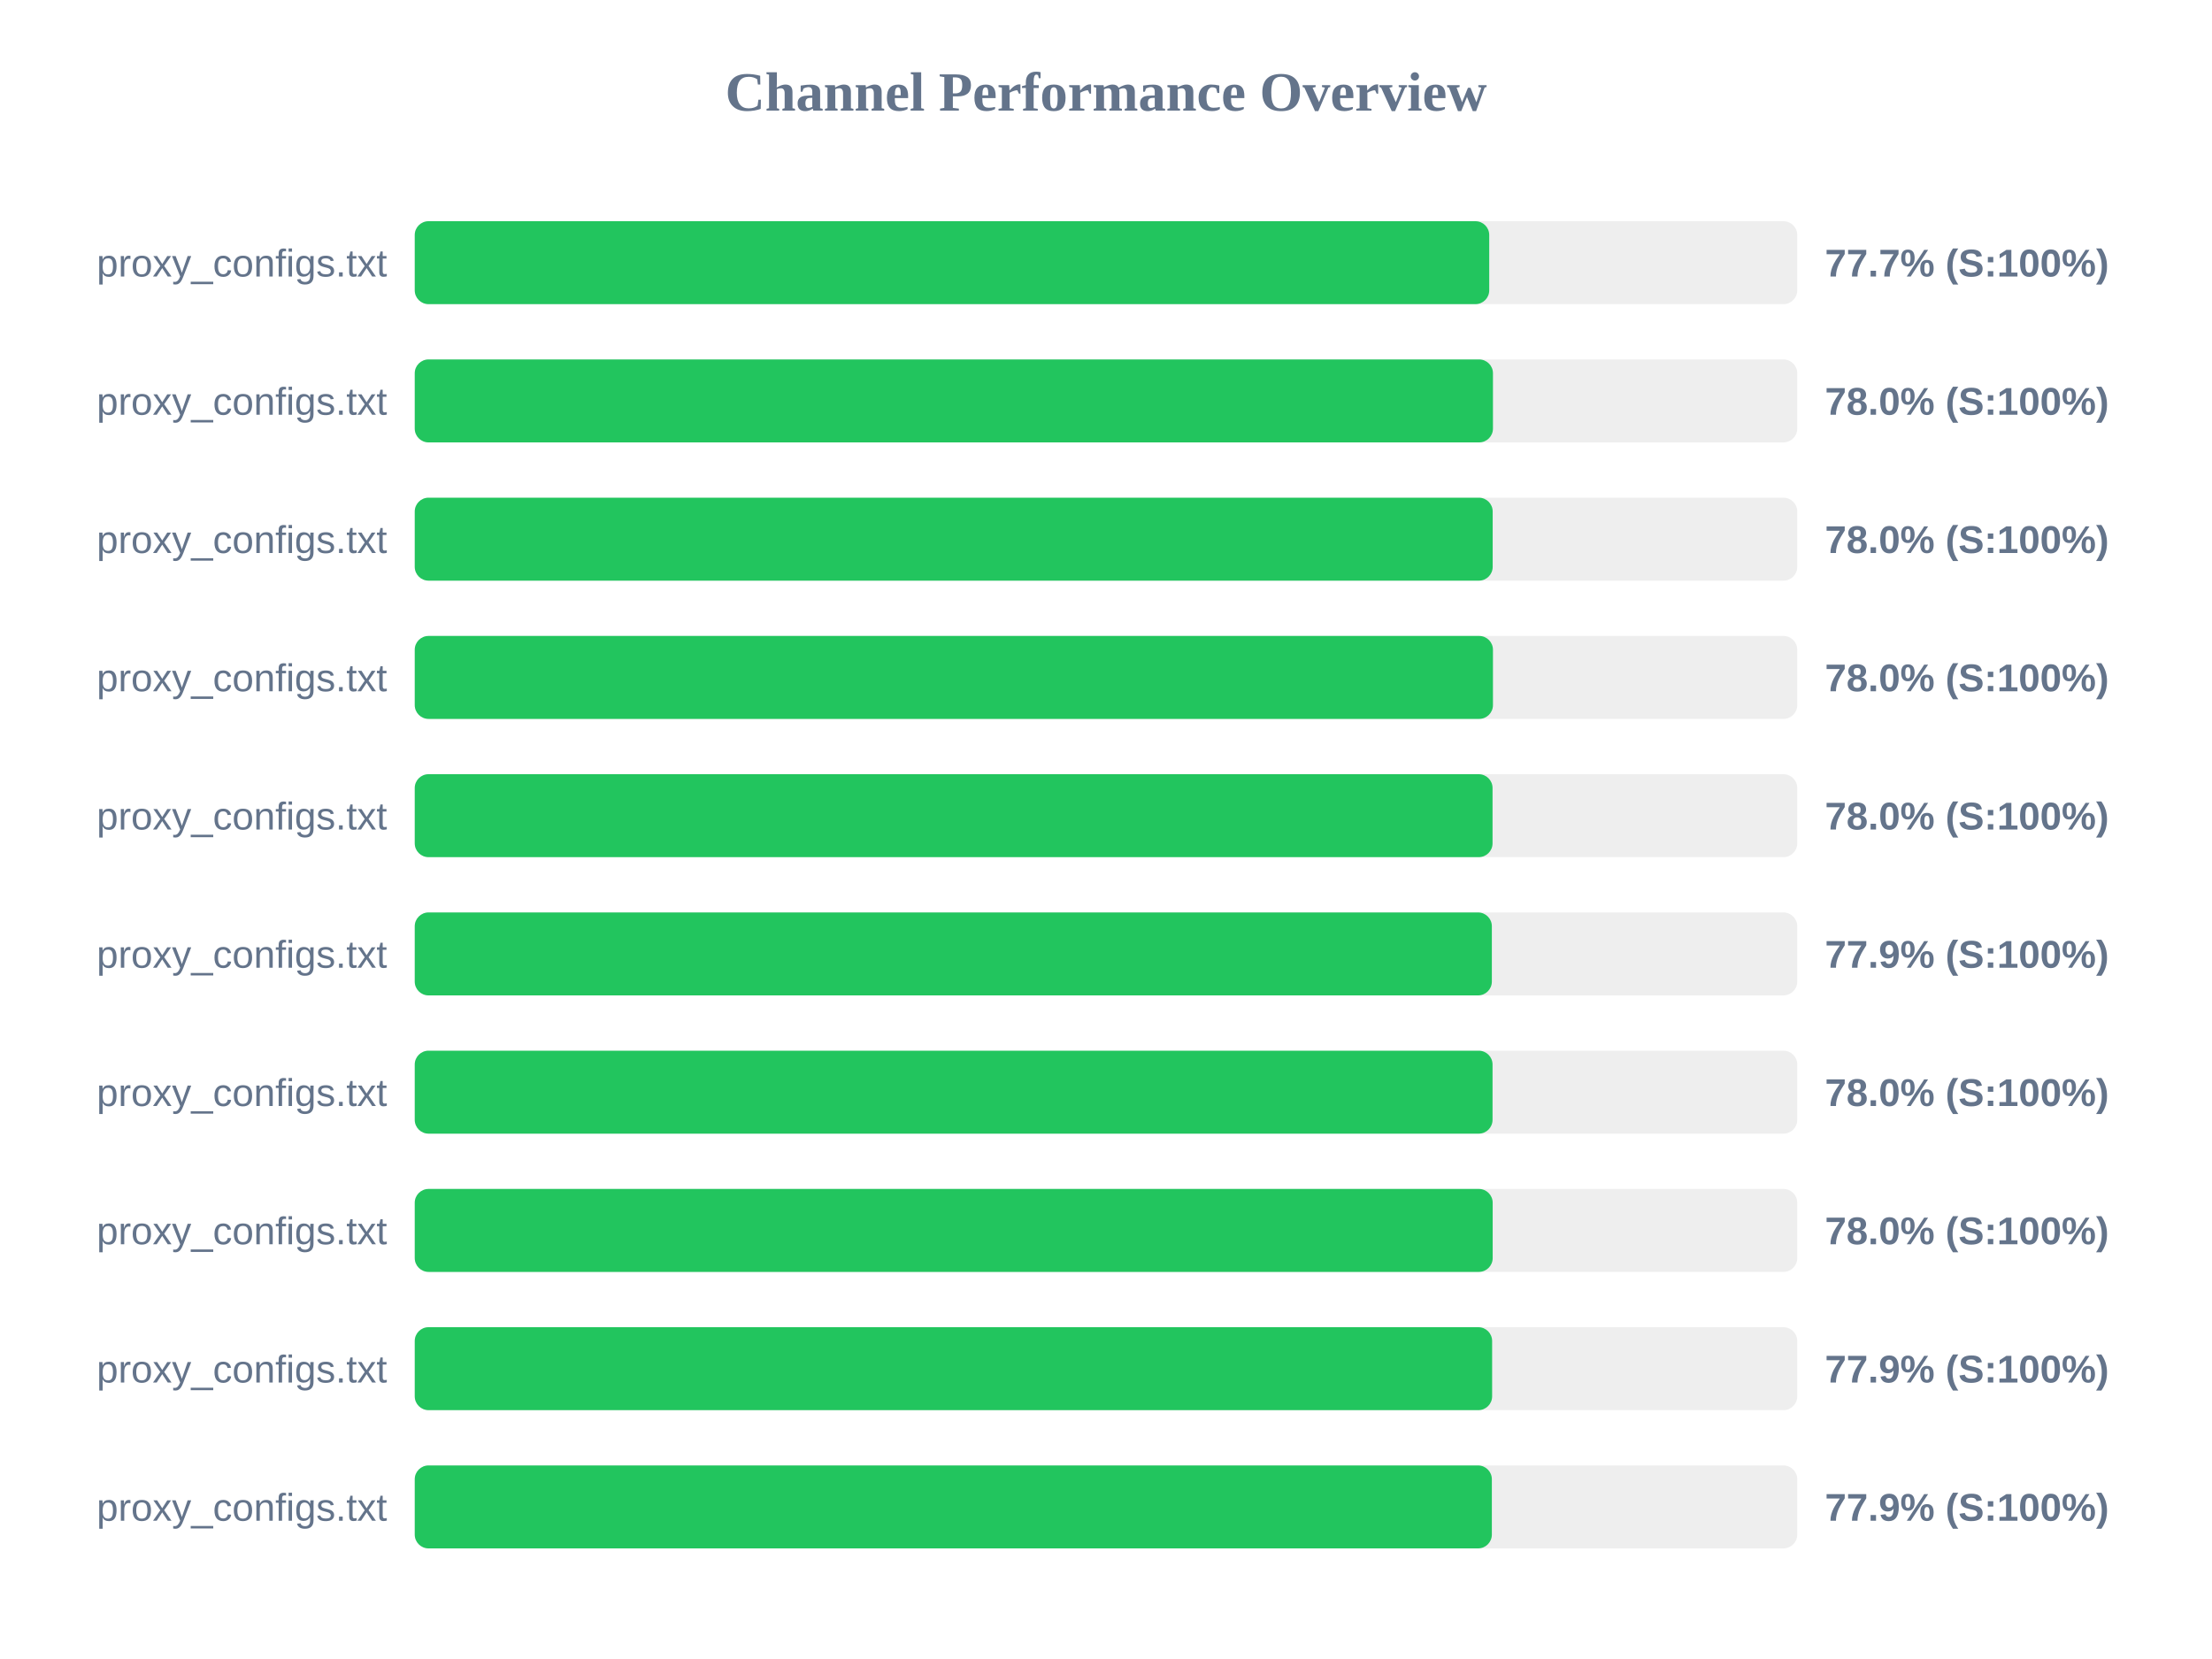
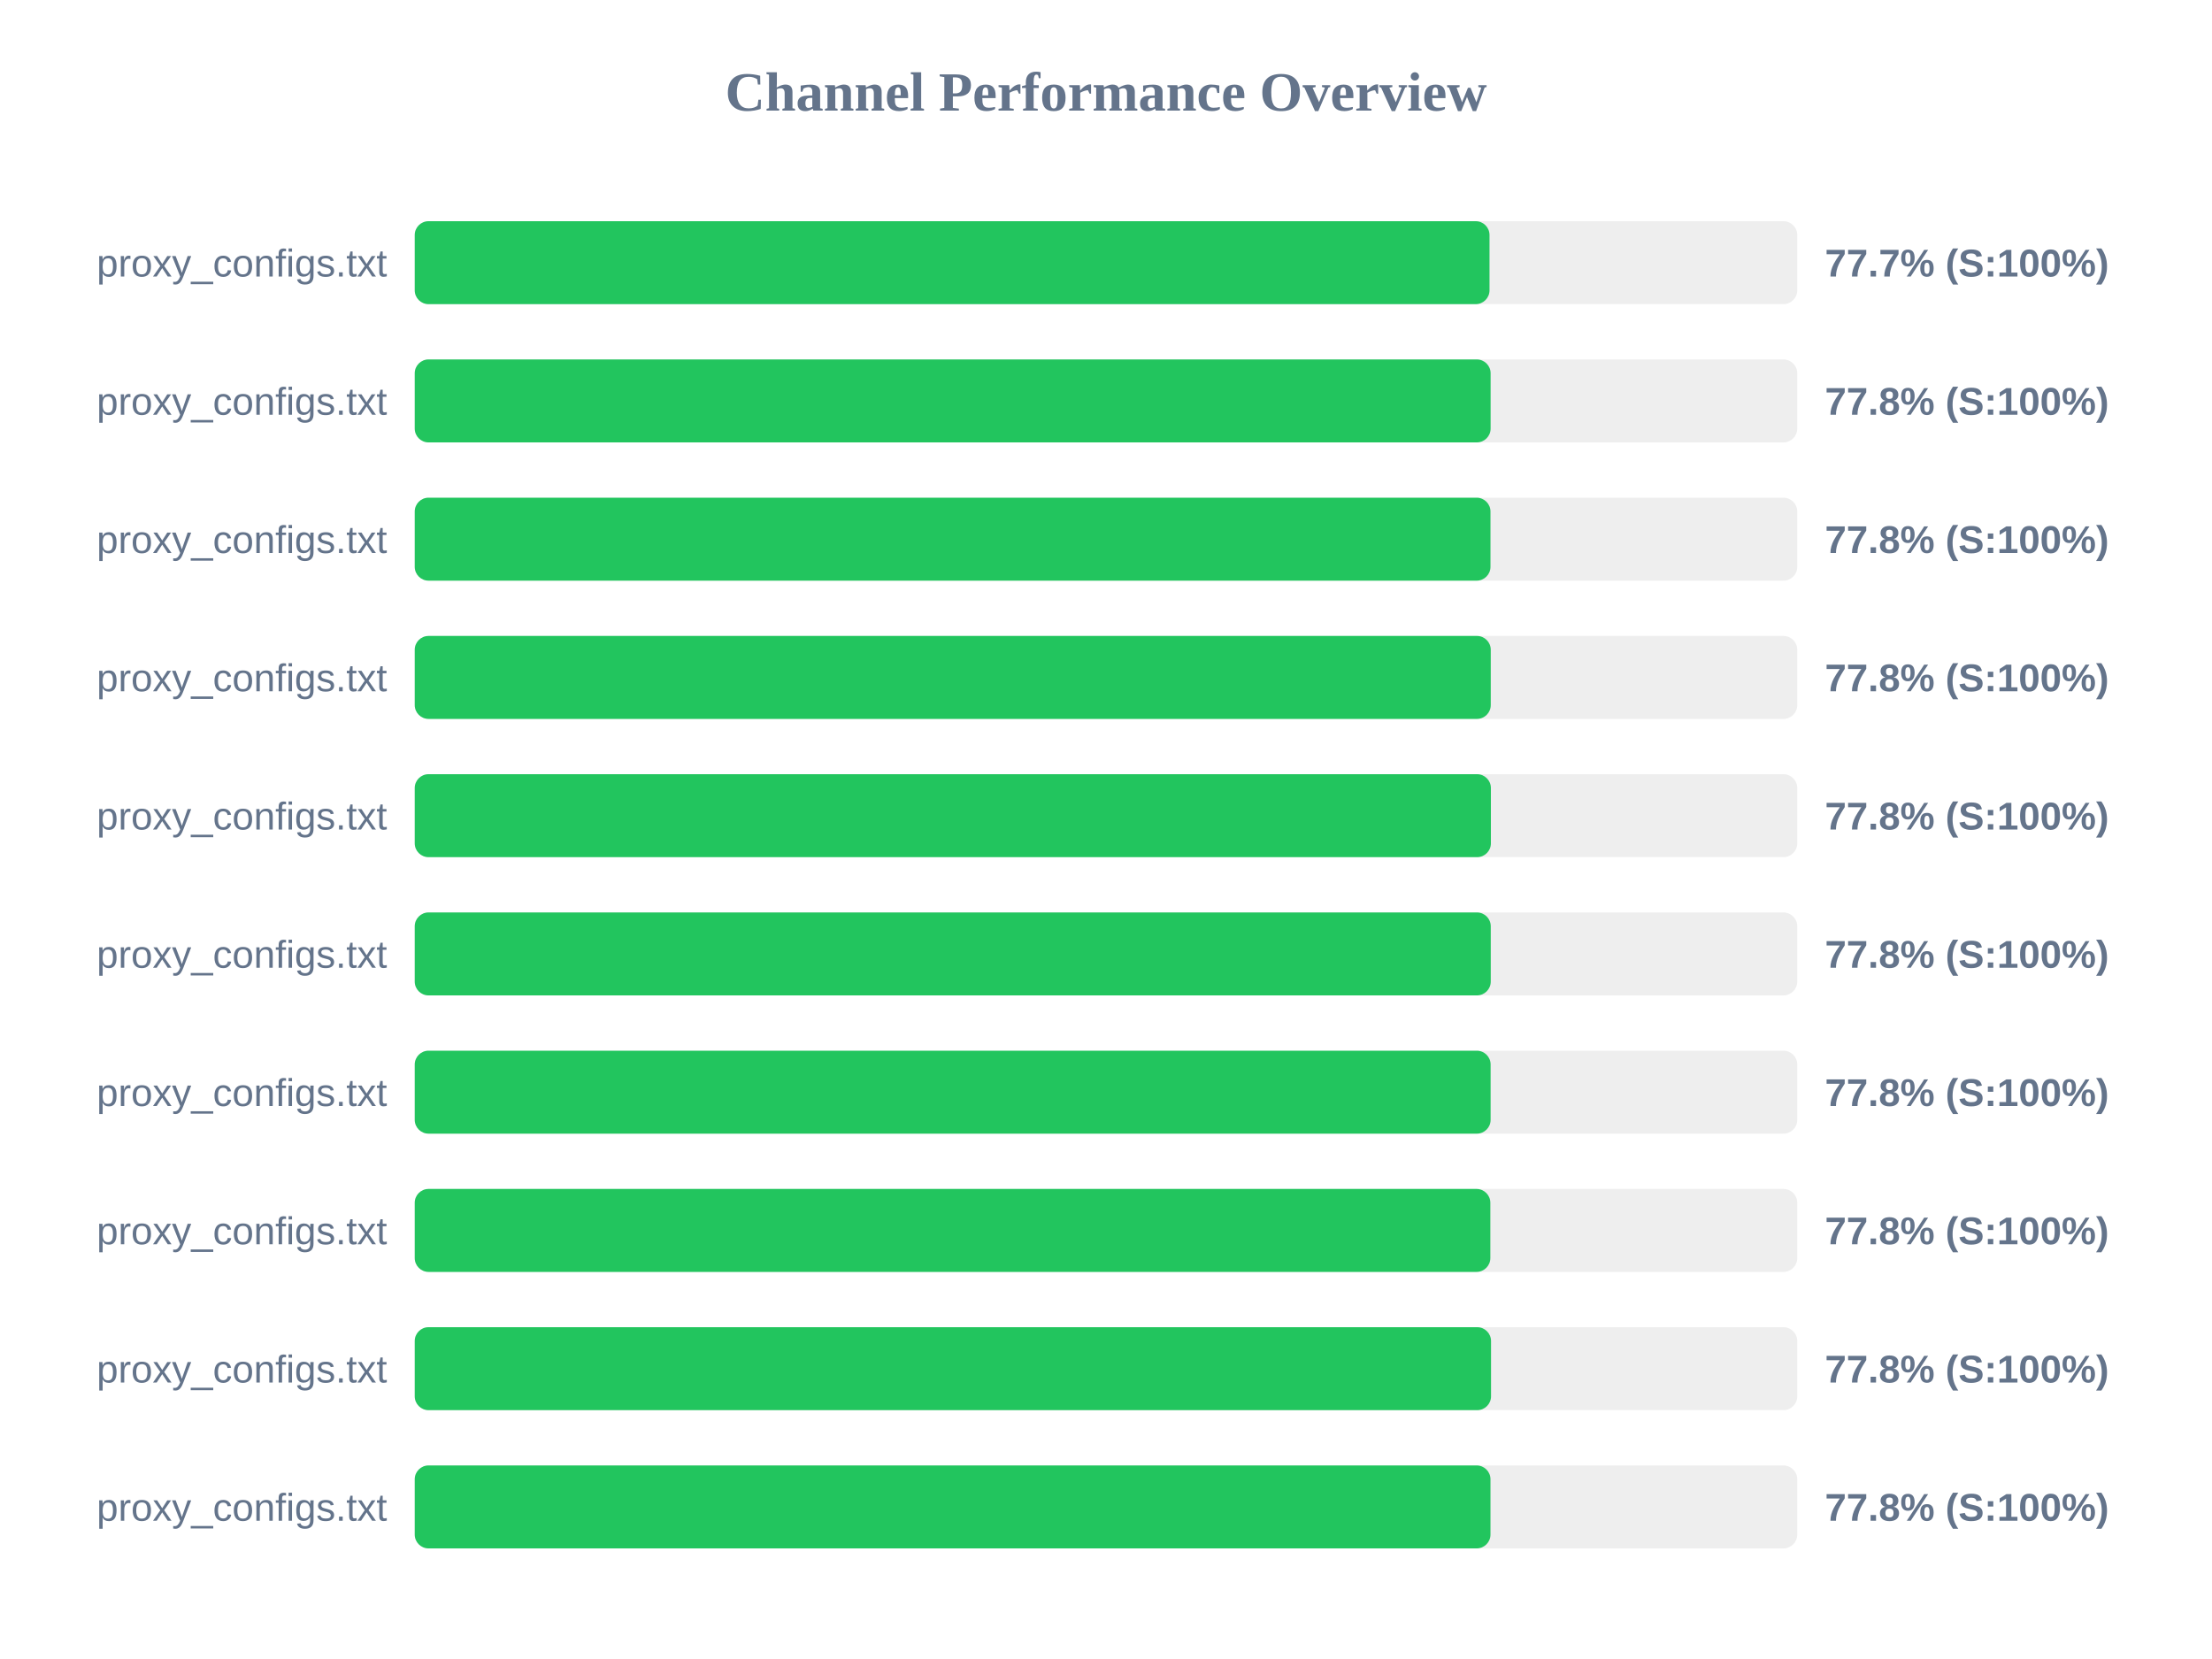
<svg xmlns="http://www.w3.org/2000/svg" width="800" height="600" version="1.1">
  <style>
        .row { font: 14px Arial; fill: #64748b; }
        .score { font: bold 14px Arial; fill: #64748b; }
    </style>
  <text x="400" y="40" text-anchor="middle" font-size="20px" font-weight="bold" fill="#64748b">Channel Performance Overview</text>
  <rect x="150" y="80" width="500" height="30" fill="#eee" rx="5" />
-   <rect x="150" y="80" width="388.6" height="30" fill="#22c55e" rx="5" />
+   <rect x="150" y="80" width="388.7" height="30" fill="#22c55e" rx="5" />
  <text x="140" y="100" text-anchor="end" class="row">proxy_configs.txt</text>
  <text x="660" y="100" text-anchor="start" class="score">77.7% (S:100%)</text>
  <rect x="150" y="130" width="500" height="30" fill="#eee" rx="5" />
-   <rect x="150" y="130" width="389.95" height="30" fill="#22c55e" rx="5" />
+   <rect x="150" y="130" width="389.1" height="30" fill="#22c55e" rx="5" />
  <text x="140" y="150" text-anchor="end" class="row">proxy_configs.txt</text>
-   <text x="660" y="150" text-anchor="start" class="score">78.0% (S:100%)</text>
+   <text x="660" y="150" text-anchor="start" class="score">77.8% (S:100%)</text>
  <rect x="150" y="180" width="500" height="30" fill="#eee" rx="5" />
-   <rect x="150" y="180" width="389.85" height="30" fill="#22c55e" rx="5" />
+   <rect x="150" y="180" width="389.05" height="30" fill="#22c55e" rx="5" />
  <text x="140" y="200" text-anchor="end" class="row">proxy_configs.txt</text>
-   <text x="660" y="200" text-anchor="start" class="score">78.0% (S:100%)</text>
+   <text x="660" y="200" text-anchor="start" class="score">77.8% (S:100%)</text>
  <rect x="150" y="230" width="500" height="30" fill="#eee" rx="5" />
-   <rect x="150" y="230" width="389.95" height="30" fill="#22c55e" rx="5" />
+   <rect x="150" y="230" width="389.15" height="30" fill="#22c55e" rx="5" />
  <text x="140" y="250" text-anchor="end" class="row">proxy_configs.txt</text>
-   <text x="660" y="250" text-anchor="start" class="score">78.0% (S:100%)</text>
+   <text x="660" y="250" text-anchor="start" class="score">77.8% (S:100%)</text>
  <rect x="150" y="280" width="500" height="30" fill="#eee" rx="5" />
-   <rect x="150" y="280" width="389.8" height="30" fill="#22c55e" rx="5" />
+   <rect x="150" y="280" width="389.2" height="30" fill="#22c55e" rx="5" />
  <text x="140" y="300" text-anchor="end" class="row">proxy_configs.txt</text>
-   <text x="660" y="300" text-anchor="start" class="score">78.0% (S:100%)</text>
+   <text x="660" y="300" text-anchor="start" class="score">77.8% (S:100%)</text>
  <rect x="150" y="330" width="500" height="30" fill="#eee" rx="5" />
-   <rect x="150" y="330" width="389.55" height="30" fill="#22c55e" rx="5" />
+   <rect x="150" y="330" width="389.15" height="30" fill="#22c55e" rx="5" />
  <text x="140" y="350" text-anchor="end" class="row">proxy_configs.txt</text>
-   <text x="660" y="350" text-anchor="start" class="score">77.9% (S:100%)</text>
+   <text x="660" y="350" text-anchor="start" class="score">77.8% (S:100%)</text>
  <rect x="150" y="380" width="500" height="30" fill="#eee" rx="5" />
-   <rect x="150" y="380" width="389.8" height="30" fill="#22c55e" rx="5" />
+   <rect x="150" y="380" width="389.1" height="30" fill="#22c55e" rx="5" />
  <text x="140" y="400" text-anchor="end" class="row">proxy_configs.txt</text>
-   <text x="660" y="400" text-anchor="start" class="score">78.0% (S:100%)</text>
+   <text x="660" y="400" text-anchor="start" class="score">77.8% (S:100%)</text>
  <rect x="150" y="430" width="500" height="30" fill="#eee" rx="5" />
-   <rect x="150" y="430" width="389.85" height="30" fill="#22c55e" rx="5" />
+   <rect x="150" y="430" width="389.0" height="30" fill="#22c55e" rx="5" />
  <text x="140" y="450" text-anchor="end" class="row">proxy_configs.txt</text>
-   <text x="660" y="450" text-anchor="start" class="score">78.0% (S:100%)</text>
+   <text x="660" y="450" text-anchor="start" class="score">77.8% (S:100%)</text>
  <rect x="150" y="480" width="500" height="30" fill="#eee" rx="5" />
-   <rect x="150" y="480" width="389.65" height="30" fill="#22c55e" rx="5" />
+   <rect x="150" y="480" width="389.25" height="30" fill="#22c55e" rx="5" />
  <text x="140" y="500" text-anchor="end" class="row">proxy_configs.txt</text>
-   <text x="660" y="500" text-anchor="start" class="score">77.9% (S:100%)</text>
+   <text x="660" y="500" text-anchor="start" class="score">77.8% (S:100%)</text>
  <rect x="150" y="530" width="500" height="30" fill="#eee" rx="5" />
-   <rect x="150" y="530" width="389.55" height="30" fill="#22c55e" rx="5" />
+   <rect x="150" y="530" width="389.05" height="30" fill="#22c55e" rx="5" />
  <text x="140" y="550" text-anchor="end" class="row">proxy_configs.txt</text>
-   <text x="660" y="550" text-anchor="start" class="score">77.9% (S:100%)</text>
+   <text x="660" y="550" text-anchor="start" class="score">77.8% (S:100%)</text>
</svg>
